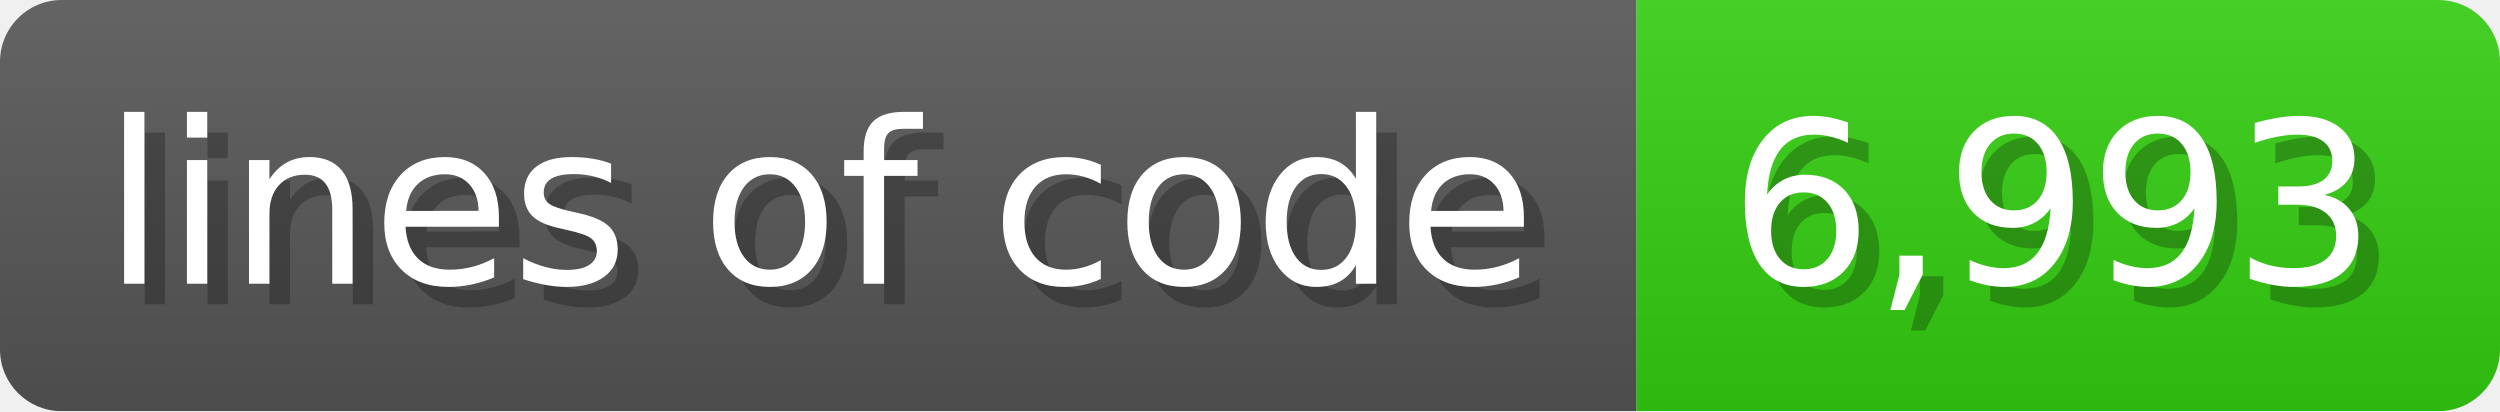
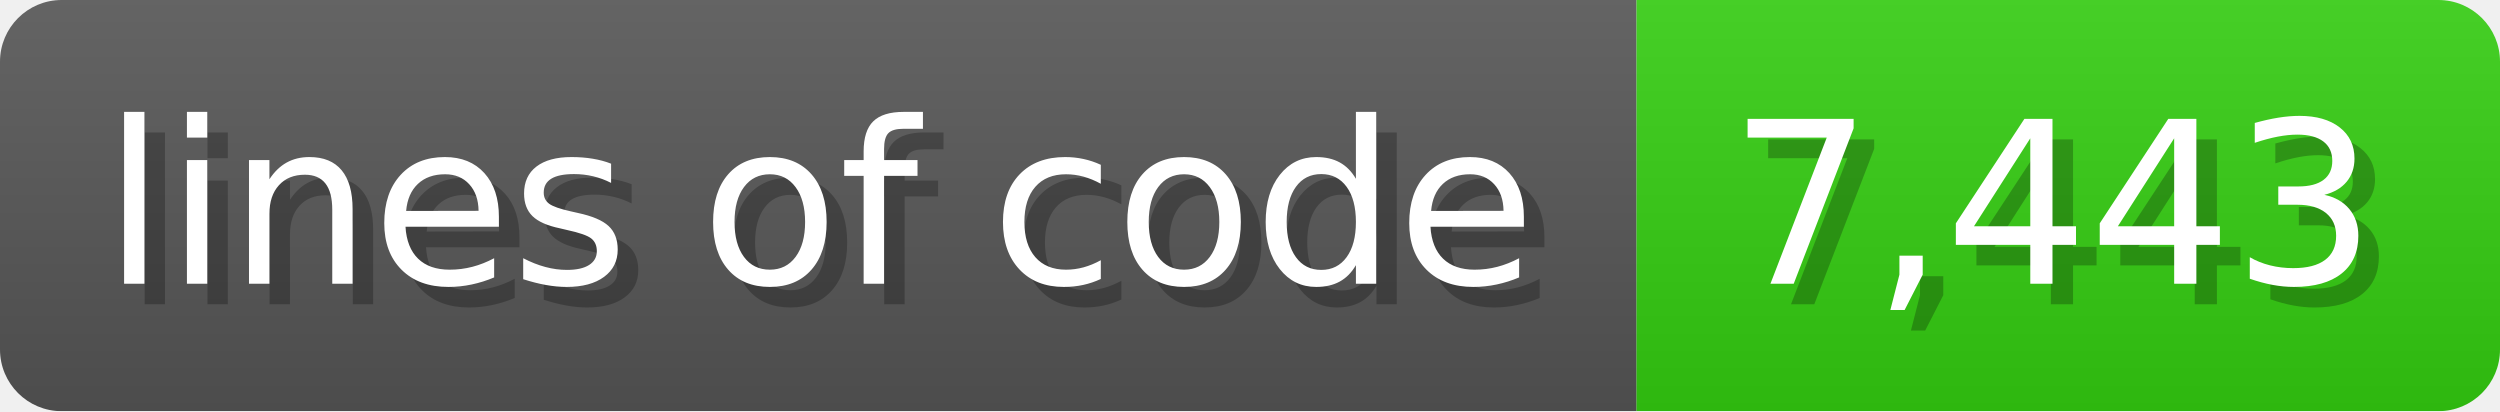
<svg xmlns="http://www.w3.org/2000/svg" width="121.6" height="20" viewBox="0 0 1216 200">
  <linearGradient id="a" x2="0" y2="100%">
    <stop offset="0" stop-opacity=".1" stop-color="#EEE" />
    <stop offset="1" stop-opacity=".1" />
  </linearGradient>
  <mask id="m">
    <rect width="1216" height="200" rx="30" fill="#FFF" />
  </mask>
  <g mask="url(#m)">
    <rect width="796" height="200" fill="#555" />
    <rect width="420" height="200" fill="#3C1" x="796" />
    <rect width="1216" height="200" fill="url(#a)" />
  </g>
  <g fill="#fff" text-anchor="start" font-family="Verdana,DejaVu Sans,sans-serif" font-size="110">
    <text x="60" y="148" textLength="696" fill="#000" opacity="0.25">lines of code</text>
    <text x="50" y="138" textLength="696">lines of code</text>
-     <text x="851" y="148" textLength="320" fill="#000" opacity="0.25">6,993</text>
-     <text x="841" y="138" textLength="320">6,993</text>
+     <text x="851" y="148" textLength="320" fill="#000" opacity="0.25">7,443</text>
+     <text x="841" y="138" textLength="320">7,443</text>
  </g>
</svg>
